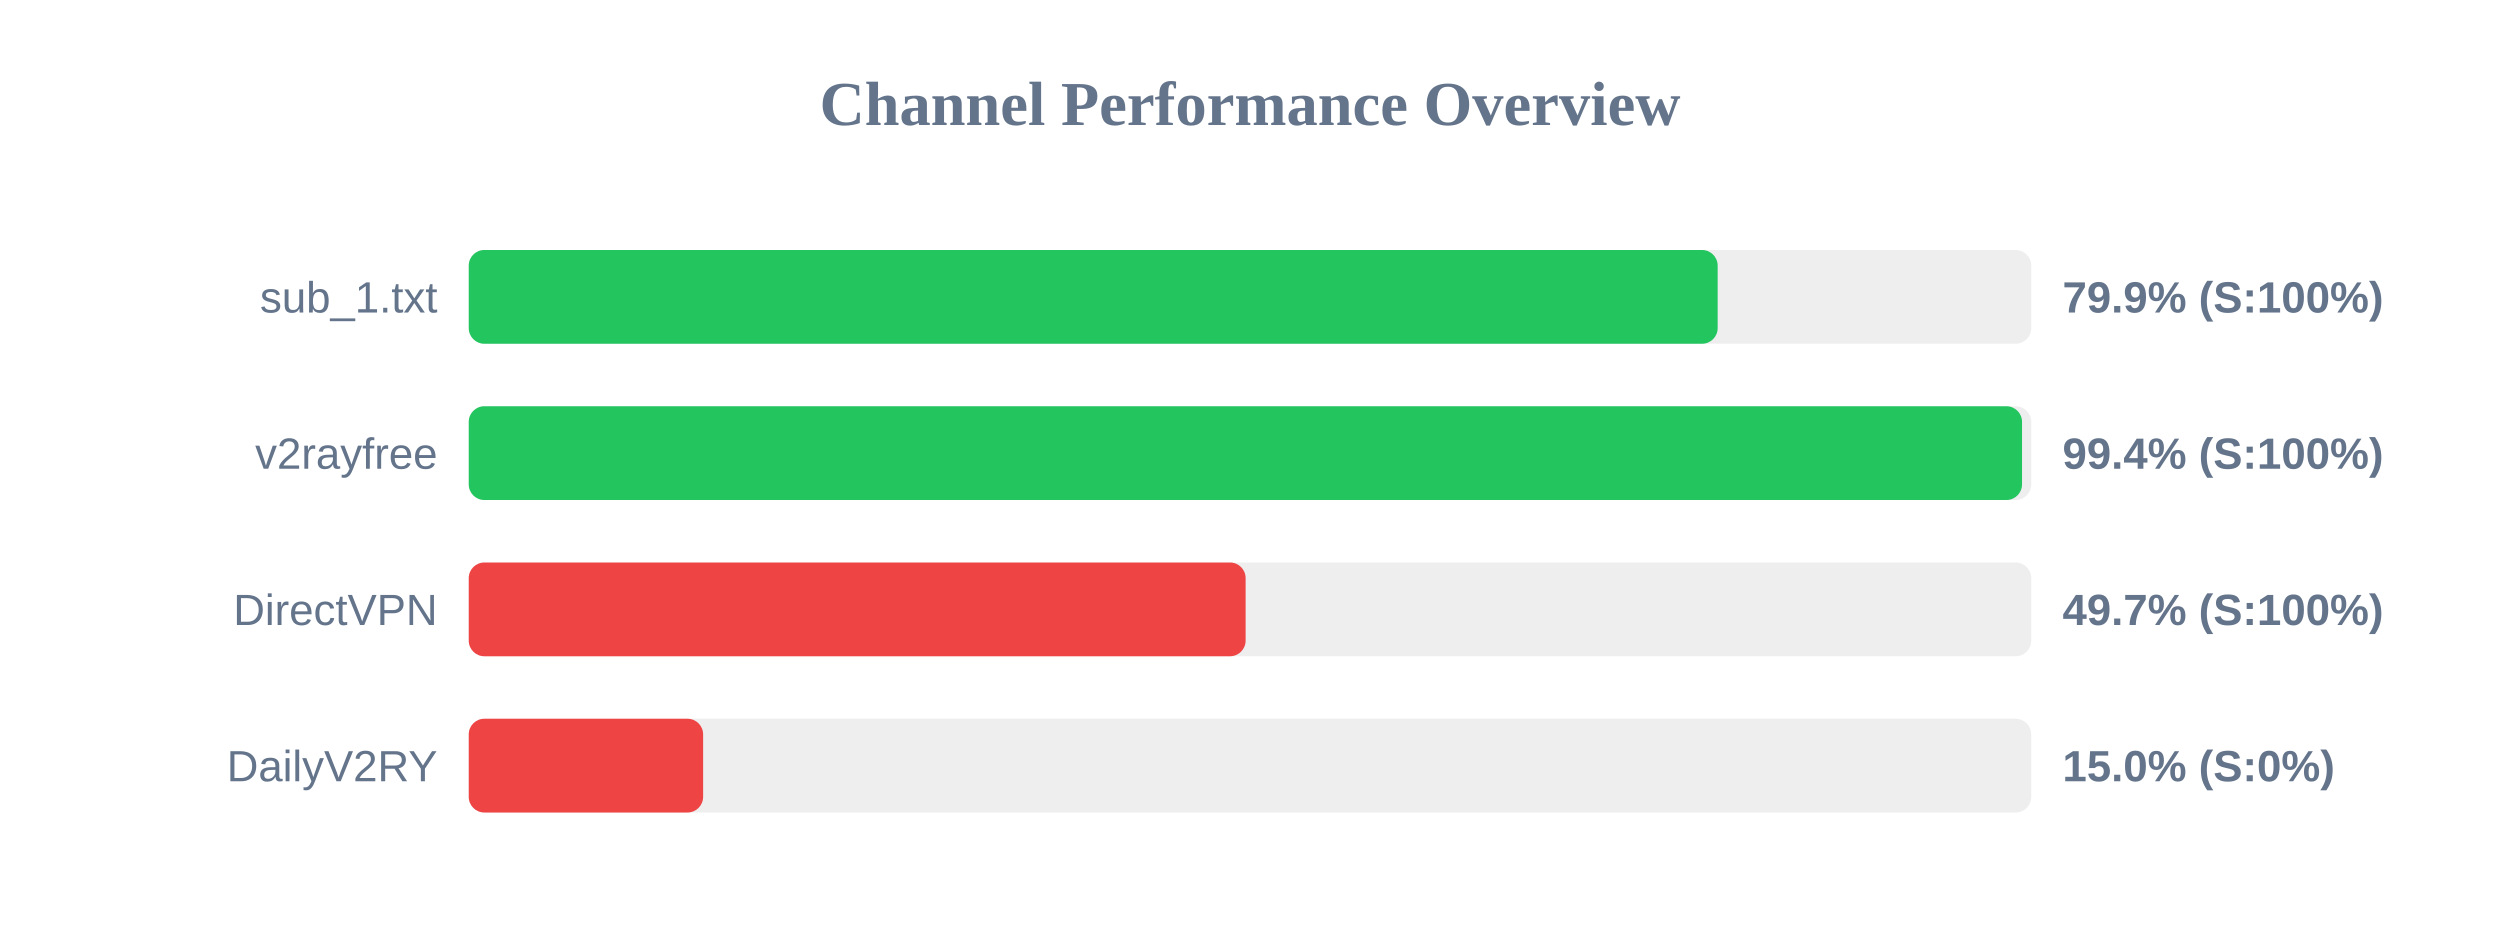
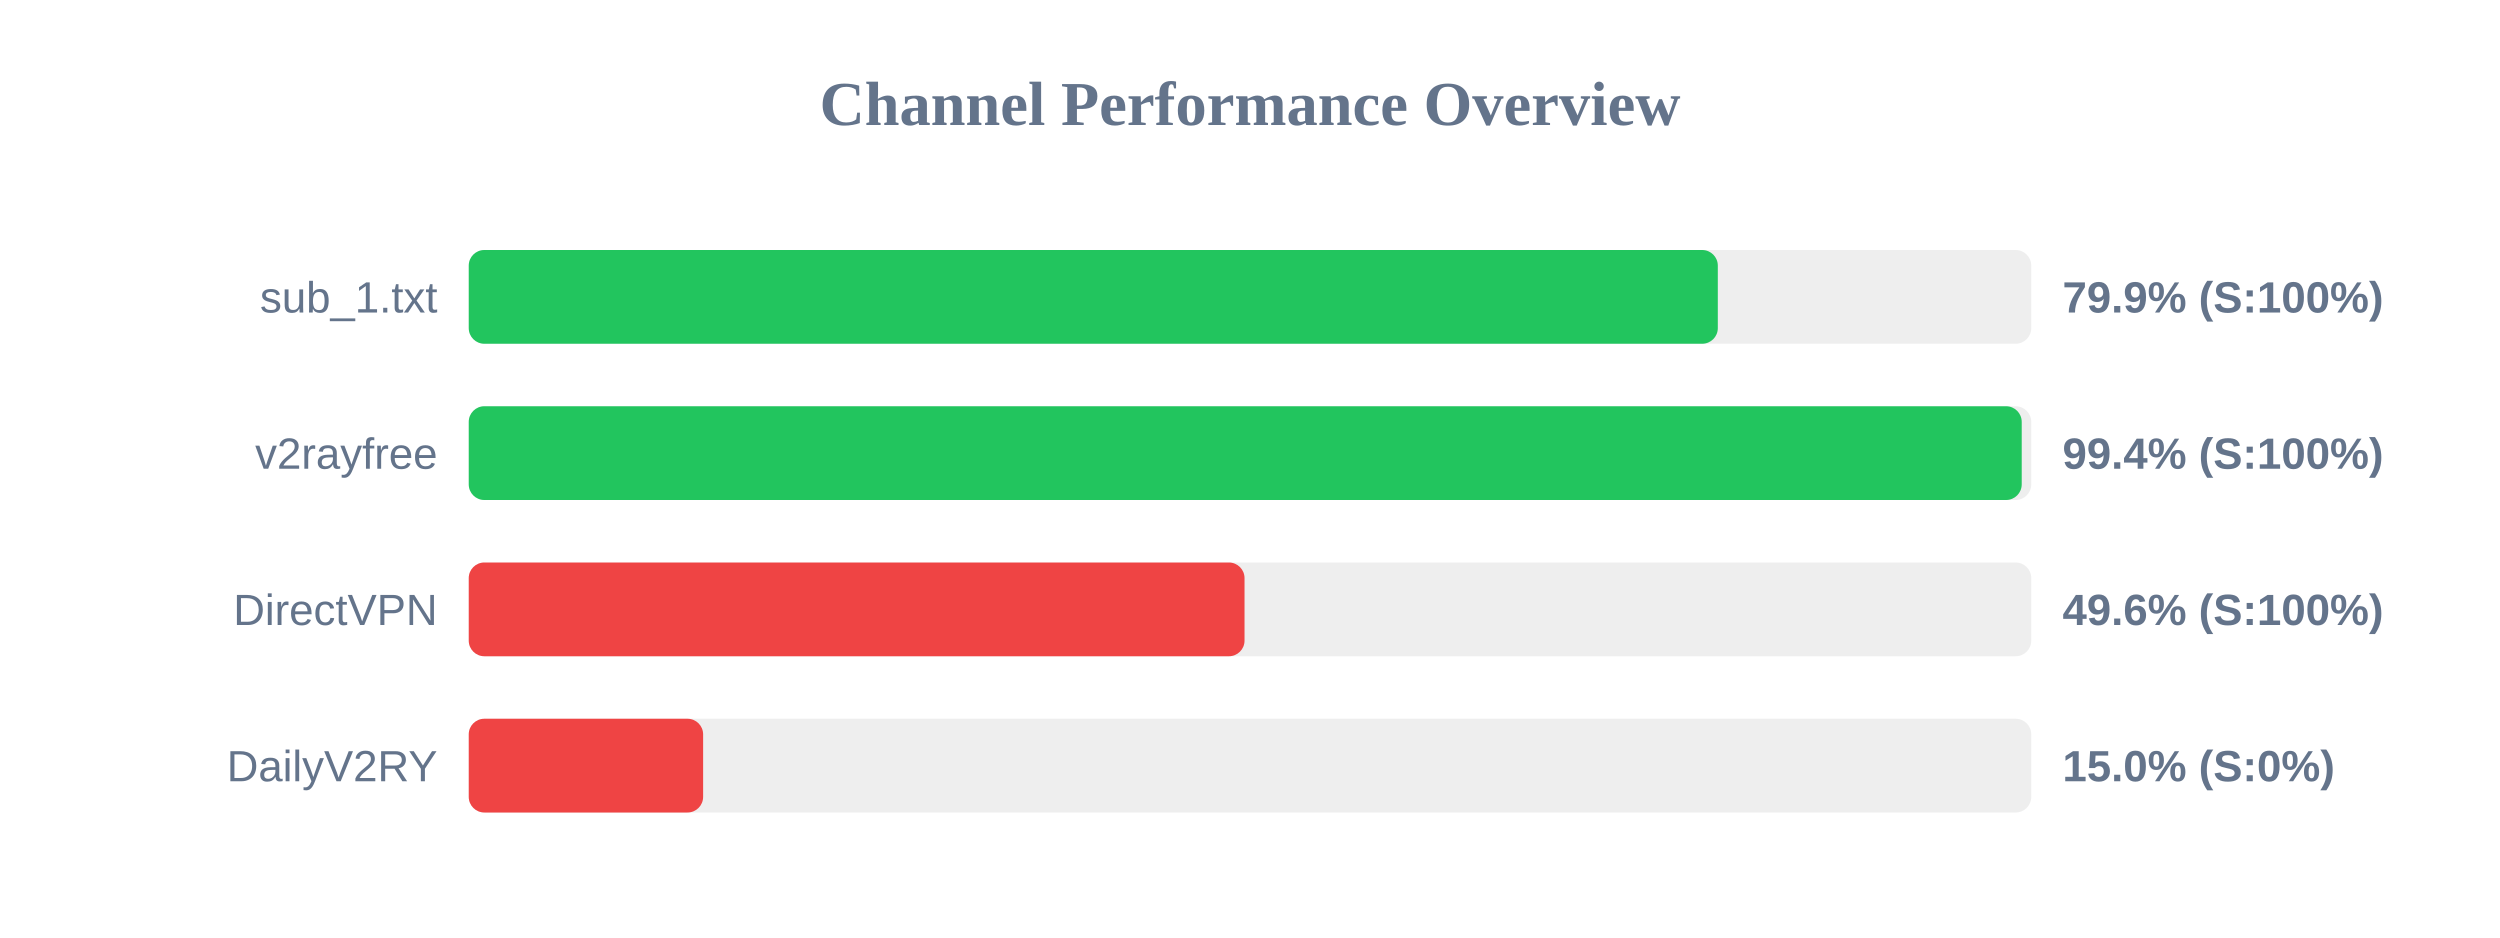
<svg xmlns="http://www.w3.org/2000/svg" width="800" height="300" version="1.1">
  <style>
        .row { font: 14px Arial; fill: #64748b; }
        .score { font: bold 14px Arial; fill: #64748b; }
    </style>
  <text x="400" y="40" text-anchor="middle" font-size="20px" font-weight="bold" fill="#64748b">Channel Performance Overview</text>
  <rect x="150" y="80" width="500" height="30" fill="#eee" rx="5" />
-   <rect x="150" y="80" width="399.65" height="30" fill="#22c55e" rx="5" />
+   <rect x="150" y="80" width="399.7" height="30" fill="#22c55e" rx="5" />
  <text x="140" y="100" text-anchor="end" class="row">sub_1.txt</text>
  <text x="660" y="100" text-anchor="start" class="score">79.9% (S:100%)</text>
  <rect x="150" y="130" width="500" height="30" fill="#eee" rx="5" />
-   <rect x="150" y="130" width="497.05" height="30" fill="#22c55e" rx="5" />
+   <rect x="150" y="130" width="496.95" height="30" fill="#22c55e" rx="5" />
  <text x="140" y="150" text-anchor="end" class="row">v2rayfree</text>
  <text x="660" y="150" text-anchor="start" class="score">99.4% (S:100%)</text>
  <rect x="150" y="180" width="500" height="30" fill="#eee" rx="5" />
-   <rect x="150" y="180" width="248.6" height="30" fill="#ef4444" rx="5" />
+   <rect x="150" y="180" width="248.25" height="30" fill="#ef4444" rx="5" />
  <text x="140" y="200" text-anchor="end" class="row">DirectVPN</text>
-   <text x="660" y="200" text-anchor="start" class="score">49.7% (S:100%)</text>
+   <text x="660" y="200" text-anchor="start" class="score">49.6% (S:100%)</text>
  <rect x="150" y="230" width="500" height="30" fill="#eee" rx="5" />
  <rect x="150" y="230" width="75.0" height="30" fill="#ef4444" rx="5" />
  <text x="140" y="250" text-anchor="end" class="row">DailyV2RY</text>
  <text x="660" y="250" text-anchor="start" class="score">15.0% (S:0%)</text>
</svg>
